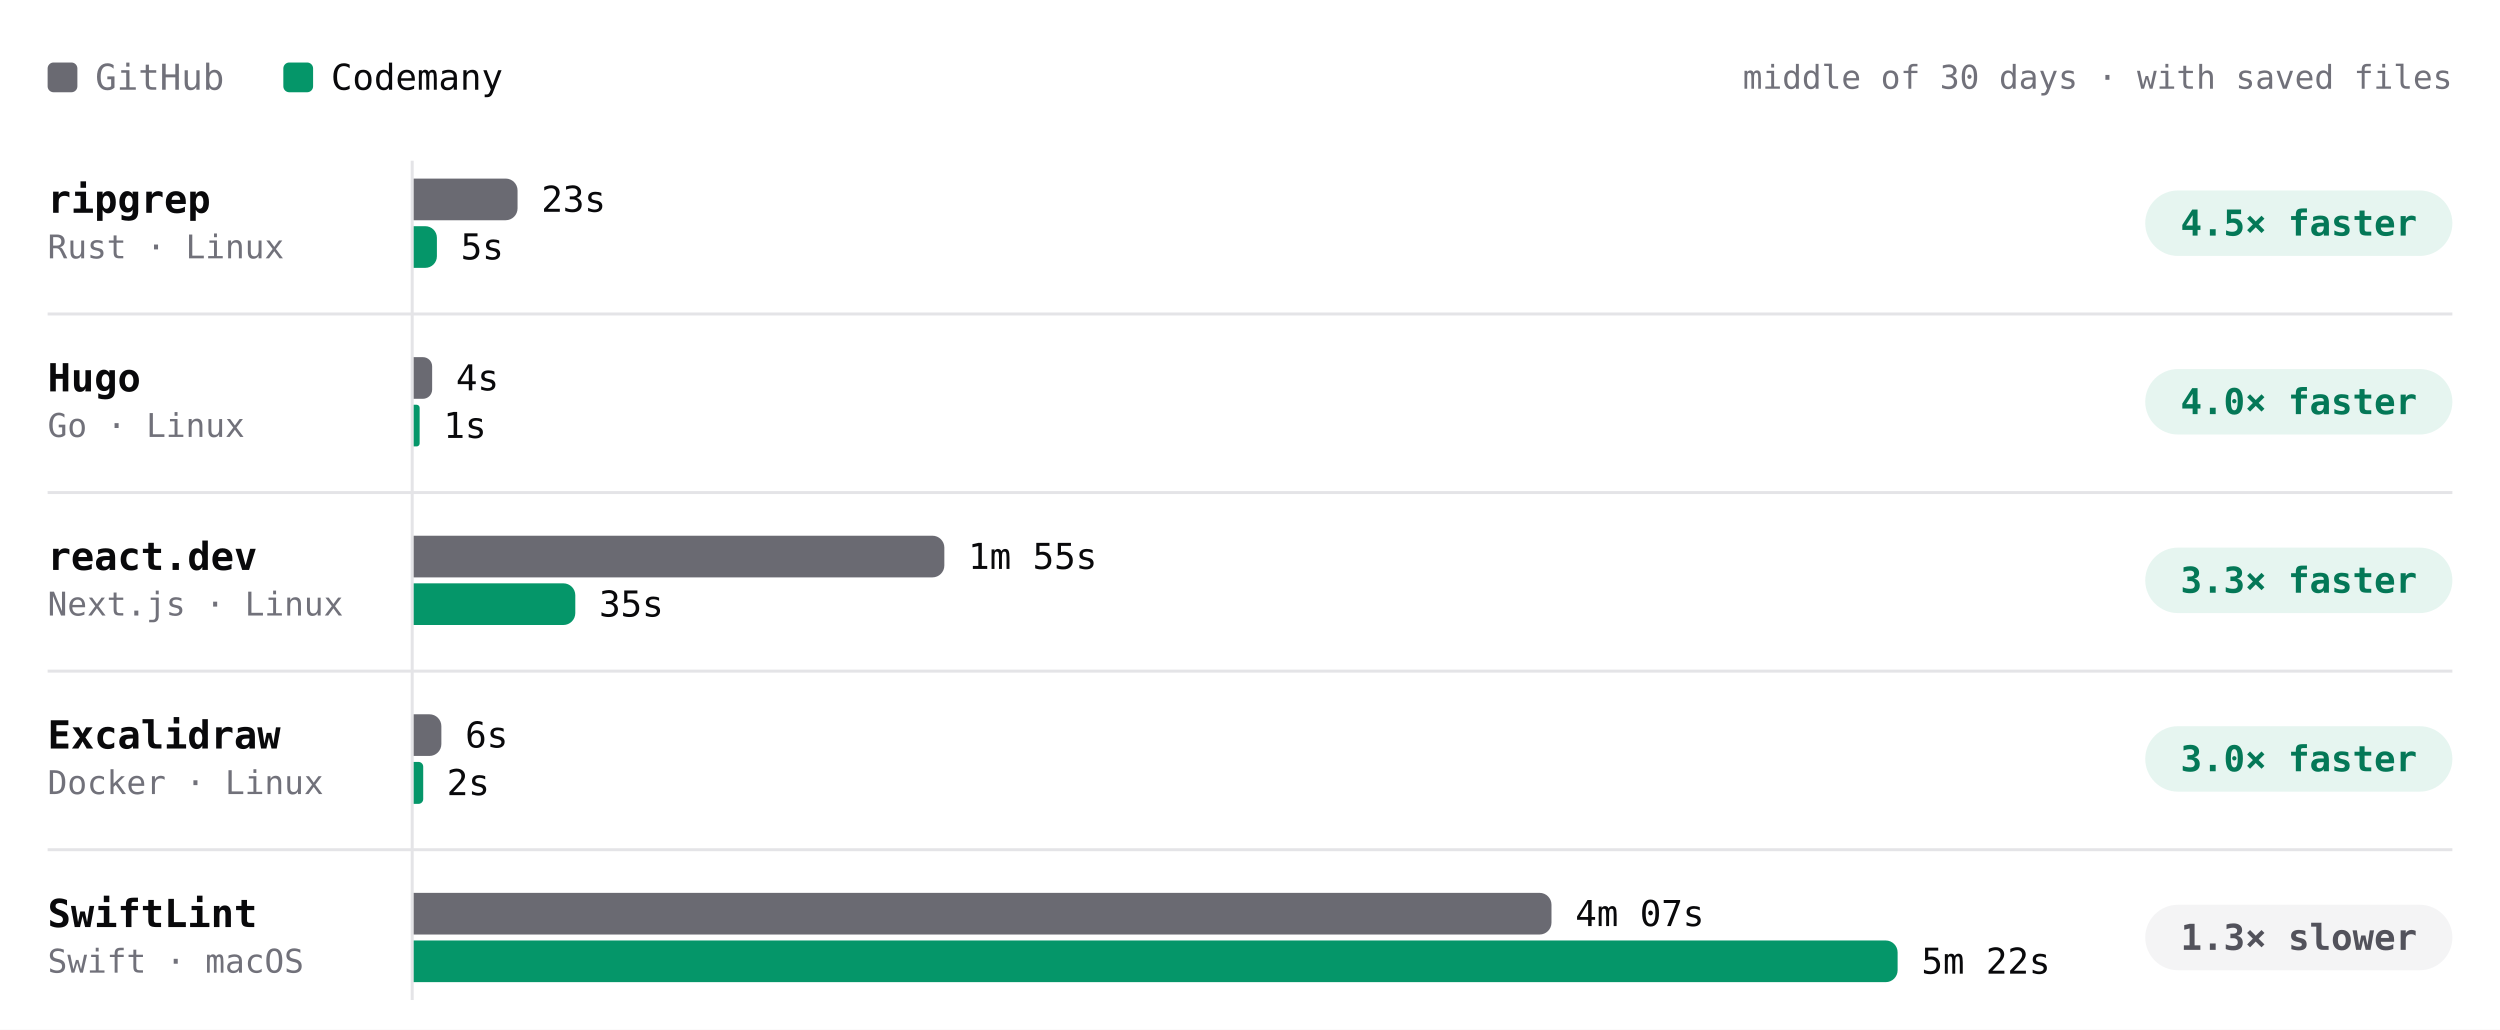
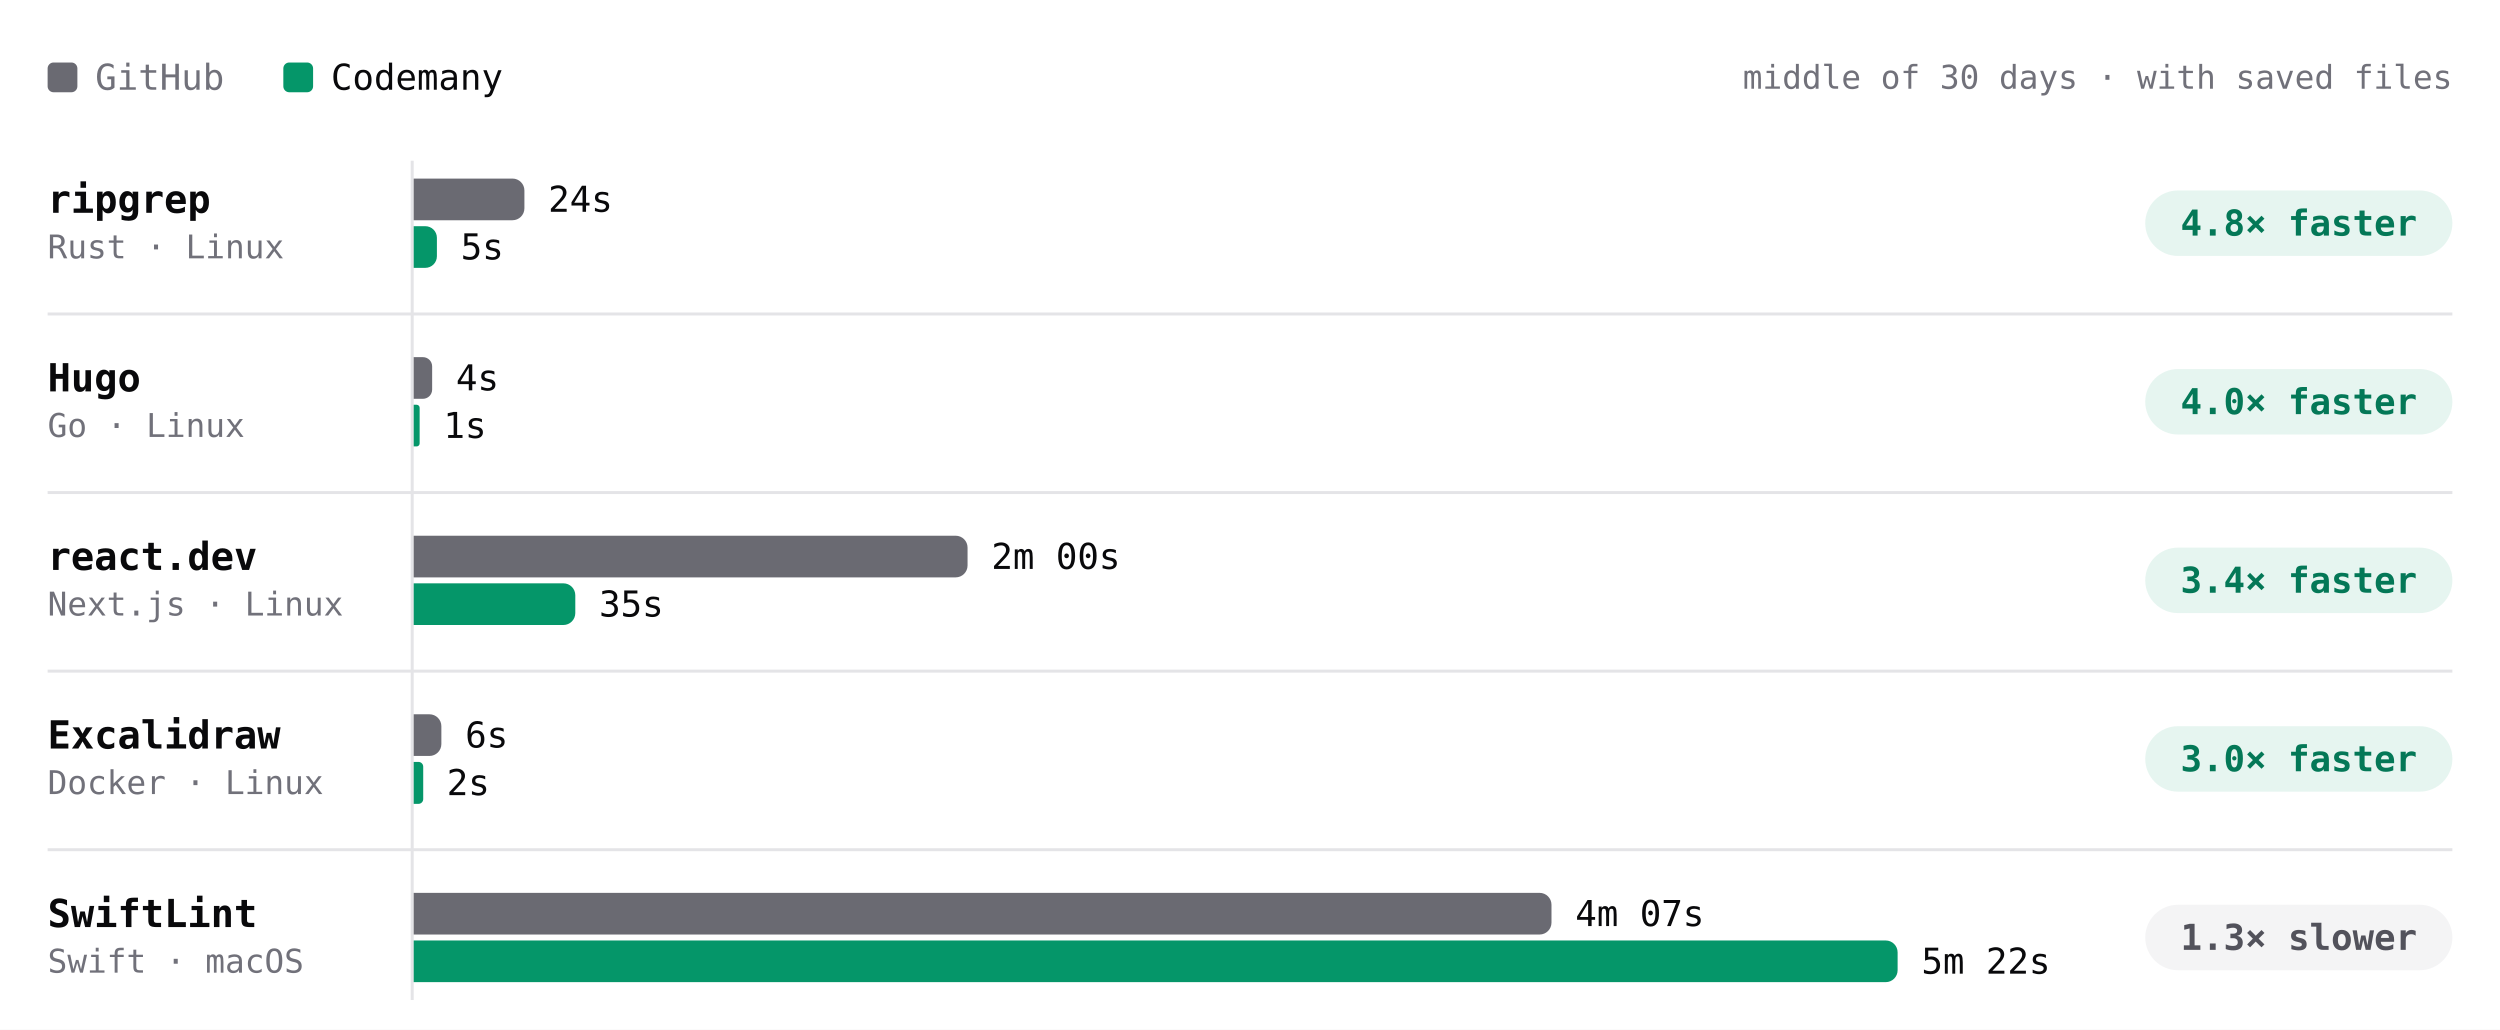
- <svg xmlns="http://www.w3.org/2000/svg" viewBox="0 0 840 346" width="840" height="346" role="img" aria-label="Build time per project, middle of 30 days · with saved files. ripgrep: GitHub 23s, Codemany 5s, 4.5× faster; Hugo: GitHub 4s, Codemany 1s, 4.0× faster; react.dev: GitHub 1m 55s, Codemany 35s, 3.3× faster; Excalidraw: GitHub 6s, Codemany 2s, 3.0× faster; SwiftLint: GitHub 4m 07s, Codemany 5m 22s, 1.3× slower." font-family="'JetBrains Mono', ui-monospace, SFMono-Regular, Menlo, monospace" style="max-width:100%;height:auto;font-variant-numeric:tabular-nums">
+ <svg xmlns="http://www.w3.org/2000/svg" viewBox="0 0 840 346" width="840" height="346" role="img" aria-label="Build time per project, middle of 30 days · with saved files. ripgrep: GitHub 24s, Codemany 5s, 4.8× faster; Hugo: GitHub 4s, Codemany 1s, 4.0× faster; react.dev: GitHub 2m 00s, Codemany 35s, 3.4× faster; Excalidraw: GitHub 6s, Codemany 2s, 3.0× faster; SwiftLint: GitHub 4m 07s, Codemany 5m 22s, 1.3× slower." font-family="'JetBrains Mono', ui-monospace, SFMono-Regular, Menlo, monospace" style="max-width:100%;height:auto;font-variant-numeric:tabular-nums">
  <rect width="840" height="346" fill="#ffffff" />
  <rect x="16" y="21" width="10" height="10" rx="2" fill="#6a6a72" />
  <text x="32" y="26" font-size="12" fill="#71717a" dominant-baseline="central">GitHub</text>
  <rect x="95.2" y="21" width="10" height="10" rx="2" fill="#059669" />
  <text x="111.2" y="26" font-size="12" fill="#09090b" dominant-baseline="central">Codemany</text>
  <text x="824" y="26" font-size="11" fill="#71717a" text-anchor="end" dominant-baseline="central">middle of 30 days · with saved files</text>
  <path d="M138.5 54L138.5 336" stroke="#e4e4e7" stroke-width="1" fill="none" />
  <text x="16" y="67" font-size="13" fill="#09090b" font-weight="600" dominant-baseline="central">ripgrep</text>
  <text x="16" y="83" font-size="11" fill="#71717a" dominant-baseline="central">Rust · Linux</text>
-   <g class="bench-mark" data-tip="ripgrep · GitHub · 23s · middle of 4 nights" data-href="https://github.com/codemanyhq/bench-private/actions/runs/42477866952/job/128723158082" style="cursor:pointer">
+   <g class="bench-mark" data-tip="ripgrep · GitHub · 24s · middle of 3 nights" data-href="https://github.com/codemanyhq/bench-private/actions/runs/42477866952/job/128905487589" style="cursor:pointer">
    <rect x="139" y="59" width="549.8" height="16" fill="#ffffff" fill-opacity="0" />
-     <path d="M139 60h30.9a4 4 0 0 1 4 4v6a4 4 0 0 1 -4 4h-30.9z" fill="#6a6a72" />
-     <text x="181.9" y="67" font-size="12" fill="#09090b" dominant-baseline="central">23s</text>
+     <path d="M139 60h33.2a4 4 0 0 1 4 4v6a4 4 0 0 1 -4 4h-33.2z" fill="#6a6a72" />
+     <text x="184.2" y="67" font-size="12" fill="#09090b" dominant-baseline="central">24s</text>
  </g>
-   <g class="bench-mark" data-tip="ripgrep · Codemany · 5s · middle of 4 nights" data-href="https://github.com/codemanyhq/bench/actions/runs/42471415877/job/128711792954" style="cursor:pointer">
+   <g class="bench-mark" data-tip="ripgrep · Codemany · 5s · middle of 3 nights" data-href="https://github.com/codemanyhq/bench/actions/runs/42471415877/job/128905482309" style="cursor:pointer">
    <rect x="139" y="75" width="549.8" height="16" fill="#ffffff" fill-opacity="0" />
    <path d="M139 76h3.9a3.9 3.9 0 0 1 3.9 3.9v6.2a3.9 3.9 0 0 1 -3.9 3.9h-3.9z" fill="#059669" />
    <text x="154.8" y="83" font-size="12" fill="#09090b" dominant-baseline="central">5s</text>
  </g>
  <rect x="720.8" y="64" width="103.2" height="22" rx="11" fill="rgba(5,150,105,0.10)" />
-   <text x="772.4" y="75" font-size="12" fill="#047857" font-weight="600" text-anchor="middle" dominant-baseline="central">4.5× faster</text>
+   <text x="772.4" y="75" font-size="12" fill="#047857" font-weight="600" text-anchor="middle" dominant-baseline="central">4.8× faster</text>
  <text x="16" y="127" font-size="13" fill="#09090b" font-weight="600" dominant-baseline="central">Hugo</text>
  <text x="16" y="143" font-size="11" fill="#71717a" dominant-baseline="central">Go · Linux</text>
-   <g class="bench-mark" data-tip="Hugo · GitHub · 4s · middle of 4 nights" data-href="https://github.com/codemanyhq/bench-private/actions/runs/42477866952/job/128723158109" style="cursor:pointer">
+   <g class="bench-mark" data-tip="Hugo · GitHub · 4s · middle of 3 nights" data-href="https://github.com/codemanyhq/bench-private/actions/runs/42477866952/job/128905507867" style="cursor:pointer">
    <rect x="139" y="119" width="549.8" height="16" fill="#ffffff" fill-opacity="0" />
    <path d="M139 120h3.1a3.1 3.1 0 0 1 3.1 3.1v7.8a3.1 3.1 0 0 1 -3.1 3.1h-3.1z" fill="#6a6a72" />
    <text x="153.2" y="127" font-size="12" fill="#09090b" dominant-baseline="central">4s</text>
  </g>
-   <g class="bench-mark" data-tip="Hugo · Codemany · 1s · middle of 4 nights" data-href="https://github.com/codemanyhq/bench/actions/runs/42471415877/job/128711771210" style="cursor:pointer">
+   <g class="bench-mark" data-tip="Hugo · Codemany · 1s · middle of 3 nights" data-href="https://github.com/codemanyhq/bench/actions/runs/42471415877/job/128905512572" style="cursor:pointer">
    <rect x="139" y="135" width="549.8" height="16" fill="#ffffff" fill-opacity="0" />
    <path d="M139 136h1a1 1 0 0 1 1 1v12a1 1 0 0 1 -1 1h-1z" fill="#059669" />
    <text x="149" y="143" font-size="12" fill="#09090b" dominant-baseline="central">1s</text>
  </g>
  <rect x="720.8" y="124" width="103.2" height="22" rx="11" fill="rgba(5,150,105,0.10)" />
  <text x="772.4" y="135" font-size="12" fill="#047857" font-weight="600" text-anchor="middle" dominant-baseline="central">4.0× faster</text>
  <path d="M16 105.5L824 105.5" stroke="#e4e4e7" stroke-width="1" fill="none" />
  <text x="16" y="187" font-size="13" fill="#09090b" font-weight="600" dominant-baseline="central">react.dev</text>
  <text x="16" y="203" font-size="11" fill="#71717a" dominant-baseline="central">Next.js · Linux</text>
-   <g class="bench-mark" data-tip="react.dev · GitHub · 1m 55s · middle of 4 nights" data-href="https://github.com/codemanyhq/bench-private/actions/runs/42477866952/job/128723158076" style="cursor:pointer">
+   <g class="bench-mark" data-tip="react.dev · GitHub · 2m 00s · middle of 3 nights" data-href="https://github.com/codemanyhq/bench-private/actions/runs/42477866952/job/128905487838" style="cursor:pointer">
    <rect x="139" y="179" width="549.8" height="16" fill="#ffffff" fill-opacity="0" />
-     <path d="M139 180h174.3a4 4 0 0 1 4 4v6a4 4 0 0 1 -4 4h-174.3z" fill="#6a6a72" />
-     <text x="325.3" y="187" font-size="12" fill="#09090b" dominant-baseline="central">1m 55s</text>
+     <path d="M139 180h182.1a4 4 0 0 1 4 4v6a4 4 0 0 1 -4 4h-182.1z" fill="#6a6a72" />
+     <text x="333.1" y="187" font-size="12" fill="#09090b" dominant-baseline="central">2m 00s</text>
  </g>
-   <g class="bench-mark" data-tip="react.dev · Codemany · 35s · middle of 4 nights" data-href="https://github.com/codemanyhq/bench/actions/runs/42471415877/job/128711771802" style="cursor:pointer">
+   <g class="bench-mark" data-tip="react.dev · Codemany · 35s · middle of 3 nights" data-href="https://github.com/codemanyhq/bench/actions/runs/42471415877/job/128905516323" style="cursor:pointer">
    <rect x="139" y="195" width="549.8" height="16" fill="#ffffff" fill-opacity="0" />
    <path d="M139 196h50.3a4 4 0 0 1 4 4v6a4 4 0 0 1 -4 4h-50.3z" fill="#059669" />
    <text x="201.3" y="203" font-size="12" fill="#09090b" dominant-baseline="central">35s</text>
  </g>
  <rect x="720.8" y="184" width="103.2" height="22" rx="11" fill="rgba(5,150,105,0.10)" />
-   <text x="772.4" y="195" font-size="12" fill="#047857" font-weight="600" text-anchor="middle" dominant-baseline="central">3.3× faster</text>
+   <text x="772.4" y="195" font-size="12" fill="#047857" font-weight="600" text-anchor="middle" dominant-baseline="central">3.4× faster</text>
  <path d="M16 165.5L824 165.5" stroke="#e4e4e7" stroke-width="1" fill="none" />
  <text x="16" y="247" font-size="13" fill="#09090b" font-weight="600" dominant-baseline="central">Excalidraw</text>
  <text x="16" y="263" font-size="11" fill="#71717a" dominant-baseline="central">Docker · Linux</text>
  <g class="bench-mark" data-tip="Excalidraw · GitHub · 6s · middle of 1 night" data-href="https://github.com/codemanyhq/bench-private/actions/runs/42342779574/job/128313955233" style="cursor:pointer">
    <rect x="139" y="239" width="549.8" height="16" fill="#ffffff" fill-opacity="0" />
    <path d="M139 240h5.3a4 4 0 0 1 4 4v6a4 4 0 0 1 -4 4h-5.3z" fill="#6a6a72" />
    <text x="156.3" y="247" font-size="12" fill="#09090b" dominant-baseline="central">6s</text>
  </g>
  <g class="bench-mark" data-tip="Excalidraw · Codemany · 2s · middle of 1 night" data-href="https://github.com/codemanyhq/bench/actions/runs/42363100897/job/128383571179" style="cursor:pointer">
    <rect x="139" y="255" width="549.8" height="16" fill="#ffffff" fill-opacity="0" />
    <path d="M139 256h1.6a1.6 1.6 0 0 1 1.6 1.6v10.9a1.6 1.6 0 0 1 -1.6 1.6h-1.6z" fill="#059669" />
    <text x="150.1" y="263" font-size="12" fill="#09090b" dominant-baseline="central">2s</text>
  </g>
  <rect x="720.8" y="244" width="103.2" height="22" rx="11" fill="rgba(5,150,105,0.10)" />
  <text x="772.4" y="255" font-size="12" fill="#047857" font-weight="600" text-anchor="middle" dominant-baseline="central">3.0× faster</text>
  <path d="M16 225.5L824 225.5" stroke="#e4e4e7" stroke-width="1" fill="none" />
  <text x="16" y="307" font-size="13" fill="#09090b" font-weight="600" dominant-baseline="central">SwiftLint</text>
  <text x="16" y="323" font-size="11" fill="#71717a" dominant-baseline="central">Swift · macOS</text>
  <g class="bench-mark" data-tip="SwiftLint · GitHub · 4m 07s · middle of 4 nights" data-href="https://github.com/codemanyhq/bench/actions/runs/42471415877/job/128910700221" style="cursor:pointer">
    <rect x="139" y="299" width="549.8" height="16" fill="#ffffff" fill-opacity="0" />
    <path d="M139 300h378.3a4 4 0 0 1 4 4v6a4 4 0 0 1 -4 4h-378.3z" fill="#6a6a72" />
    <text x="529.3" y="307" font-size="12" fill="#09090b" dominant-baseline="central">4m 07s</text>
  </g>
  <g class="bench-mark" data-tip="SwiftLint · Codemany · 5m 22s · middle of 4 nights" data-href="https://github.com/codemanyhq/bench/actions/runs/42471415877/job/128905481430" style="cursor:pointer">
    <rect x="139" y="315" width="549.8" height="16" fill="#ffffff" fill-opacity="0" />
    <path d="M139 316h494.6a4 4 0 0 1 4 4v6a4 4 0 0 1 -4 4h-494.6z" fill="#059669" />
    <text x="645.6" y="323" font-size="12" fill="#09090b" dominant-baseline="central">5m 22s</text>
  </g>
  <rect x="720.8" y="304" width="103.2" height="22" rx="11" fill="#f4f4f5" />
  <text x="772.4" y="315" font-size="12" fill="#52525b" font-weight="600" text-anchor="middle" dominant-baseline="central">1.3× slower</text>
  <path d="M16 285.5L824 285.5" stroke="#e4e4e7" stroke-width="1" fill="none" />
</svg>
